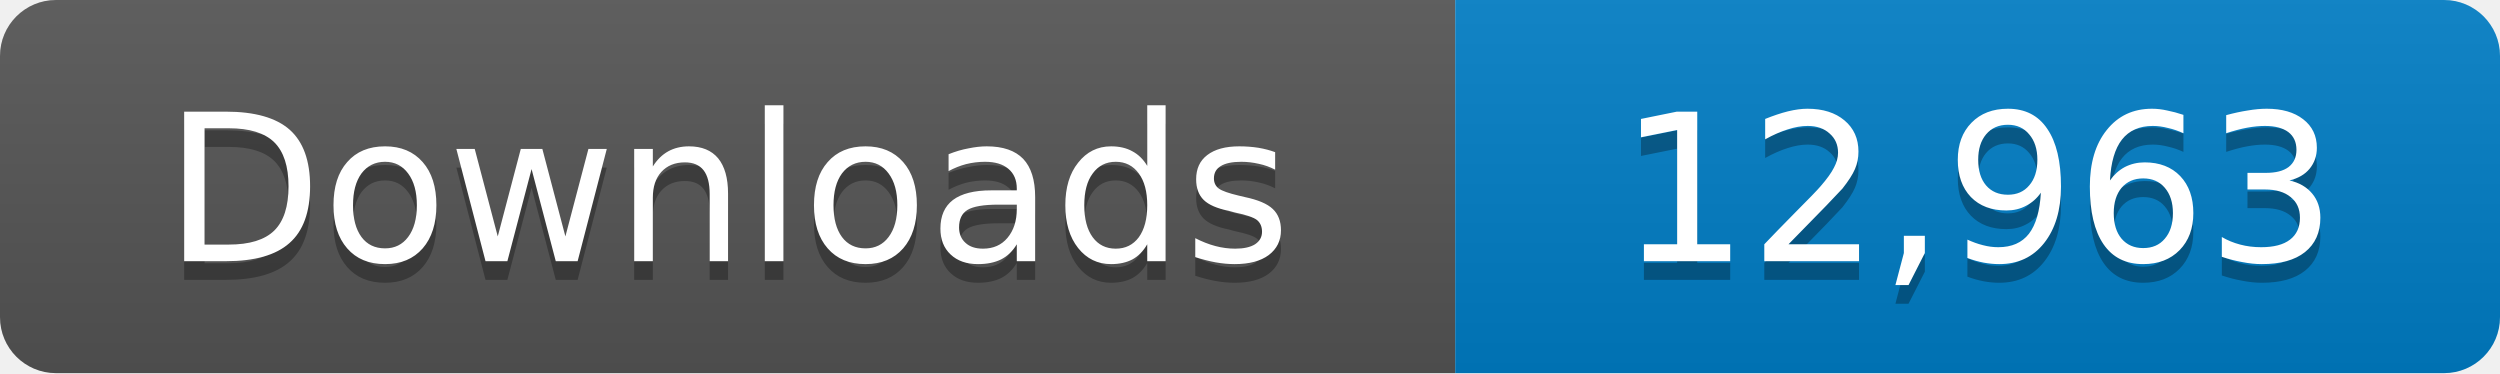
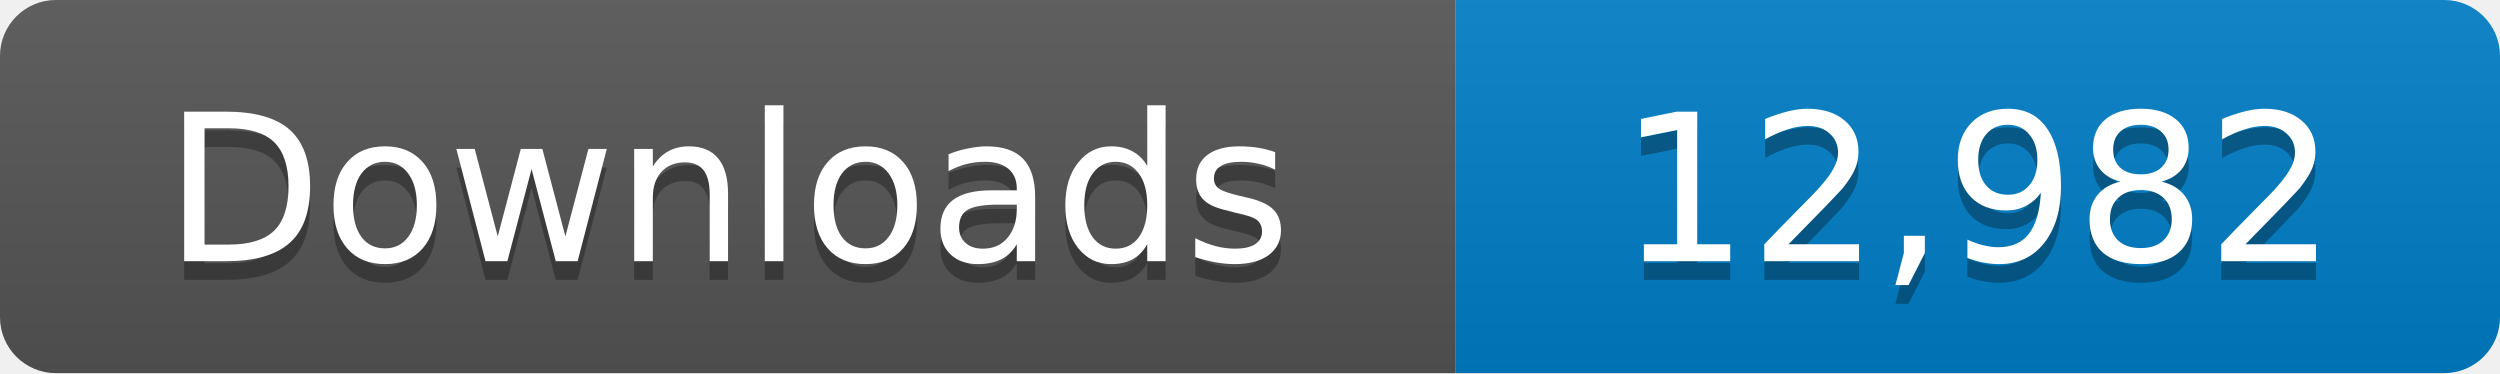
- <svg xmlns="http://www.w3.org/2000/svg" width="134" height="20" role="img" aria-label="Downloads: 12,963">
+ <svg xmlns="http://www.w3.org/2000/svg" width="134" height="20" role="img" aria-label="Downloads: 12,982">
  <linearGradient id="s" x2="0" y2="100%">
    <stop offset="0" stop-color="#bbb" stop-opacity=".1" />
    <stop offset="1" stop-opacity=".1" />
  </linearGradient>
  <clipPath id="r">
    <rect width="134" height="20" rx="3" fill="#fff" />
  </clipPath>
  <g clip-path="url(#r)">
    <path fill="#555" d="M0 0h78v20H0z" />
    <path fill="#007ec6" d="M78 0h56v20H78z" />
    <path fill="url(#s)" d="M0 0h134v20H0z" />
  </g>
  <g fill="#fff" text-anchor="middle" font-family="Verdana,Geneva,DejaVu Sans,sans-serif" font-size="11">
    <text x="39" y="15" fill="#010101" fill-opacity=".3">Downloads</text>
    <text x="39" y="14">Downloads</text>
-     <text x="106" y="15" fill="#010101" fill-opacity=".3">12,963</text>
-     <text x="106" y="14">12,963</text>
+     <text x="106" y="15" fill="#010101" fill-opacity=".3">12,982</text>
+     <text x="106" y="14">12,982</text>
  </g>
</svg>
